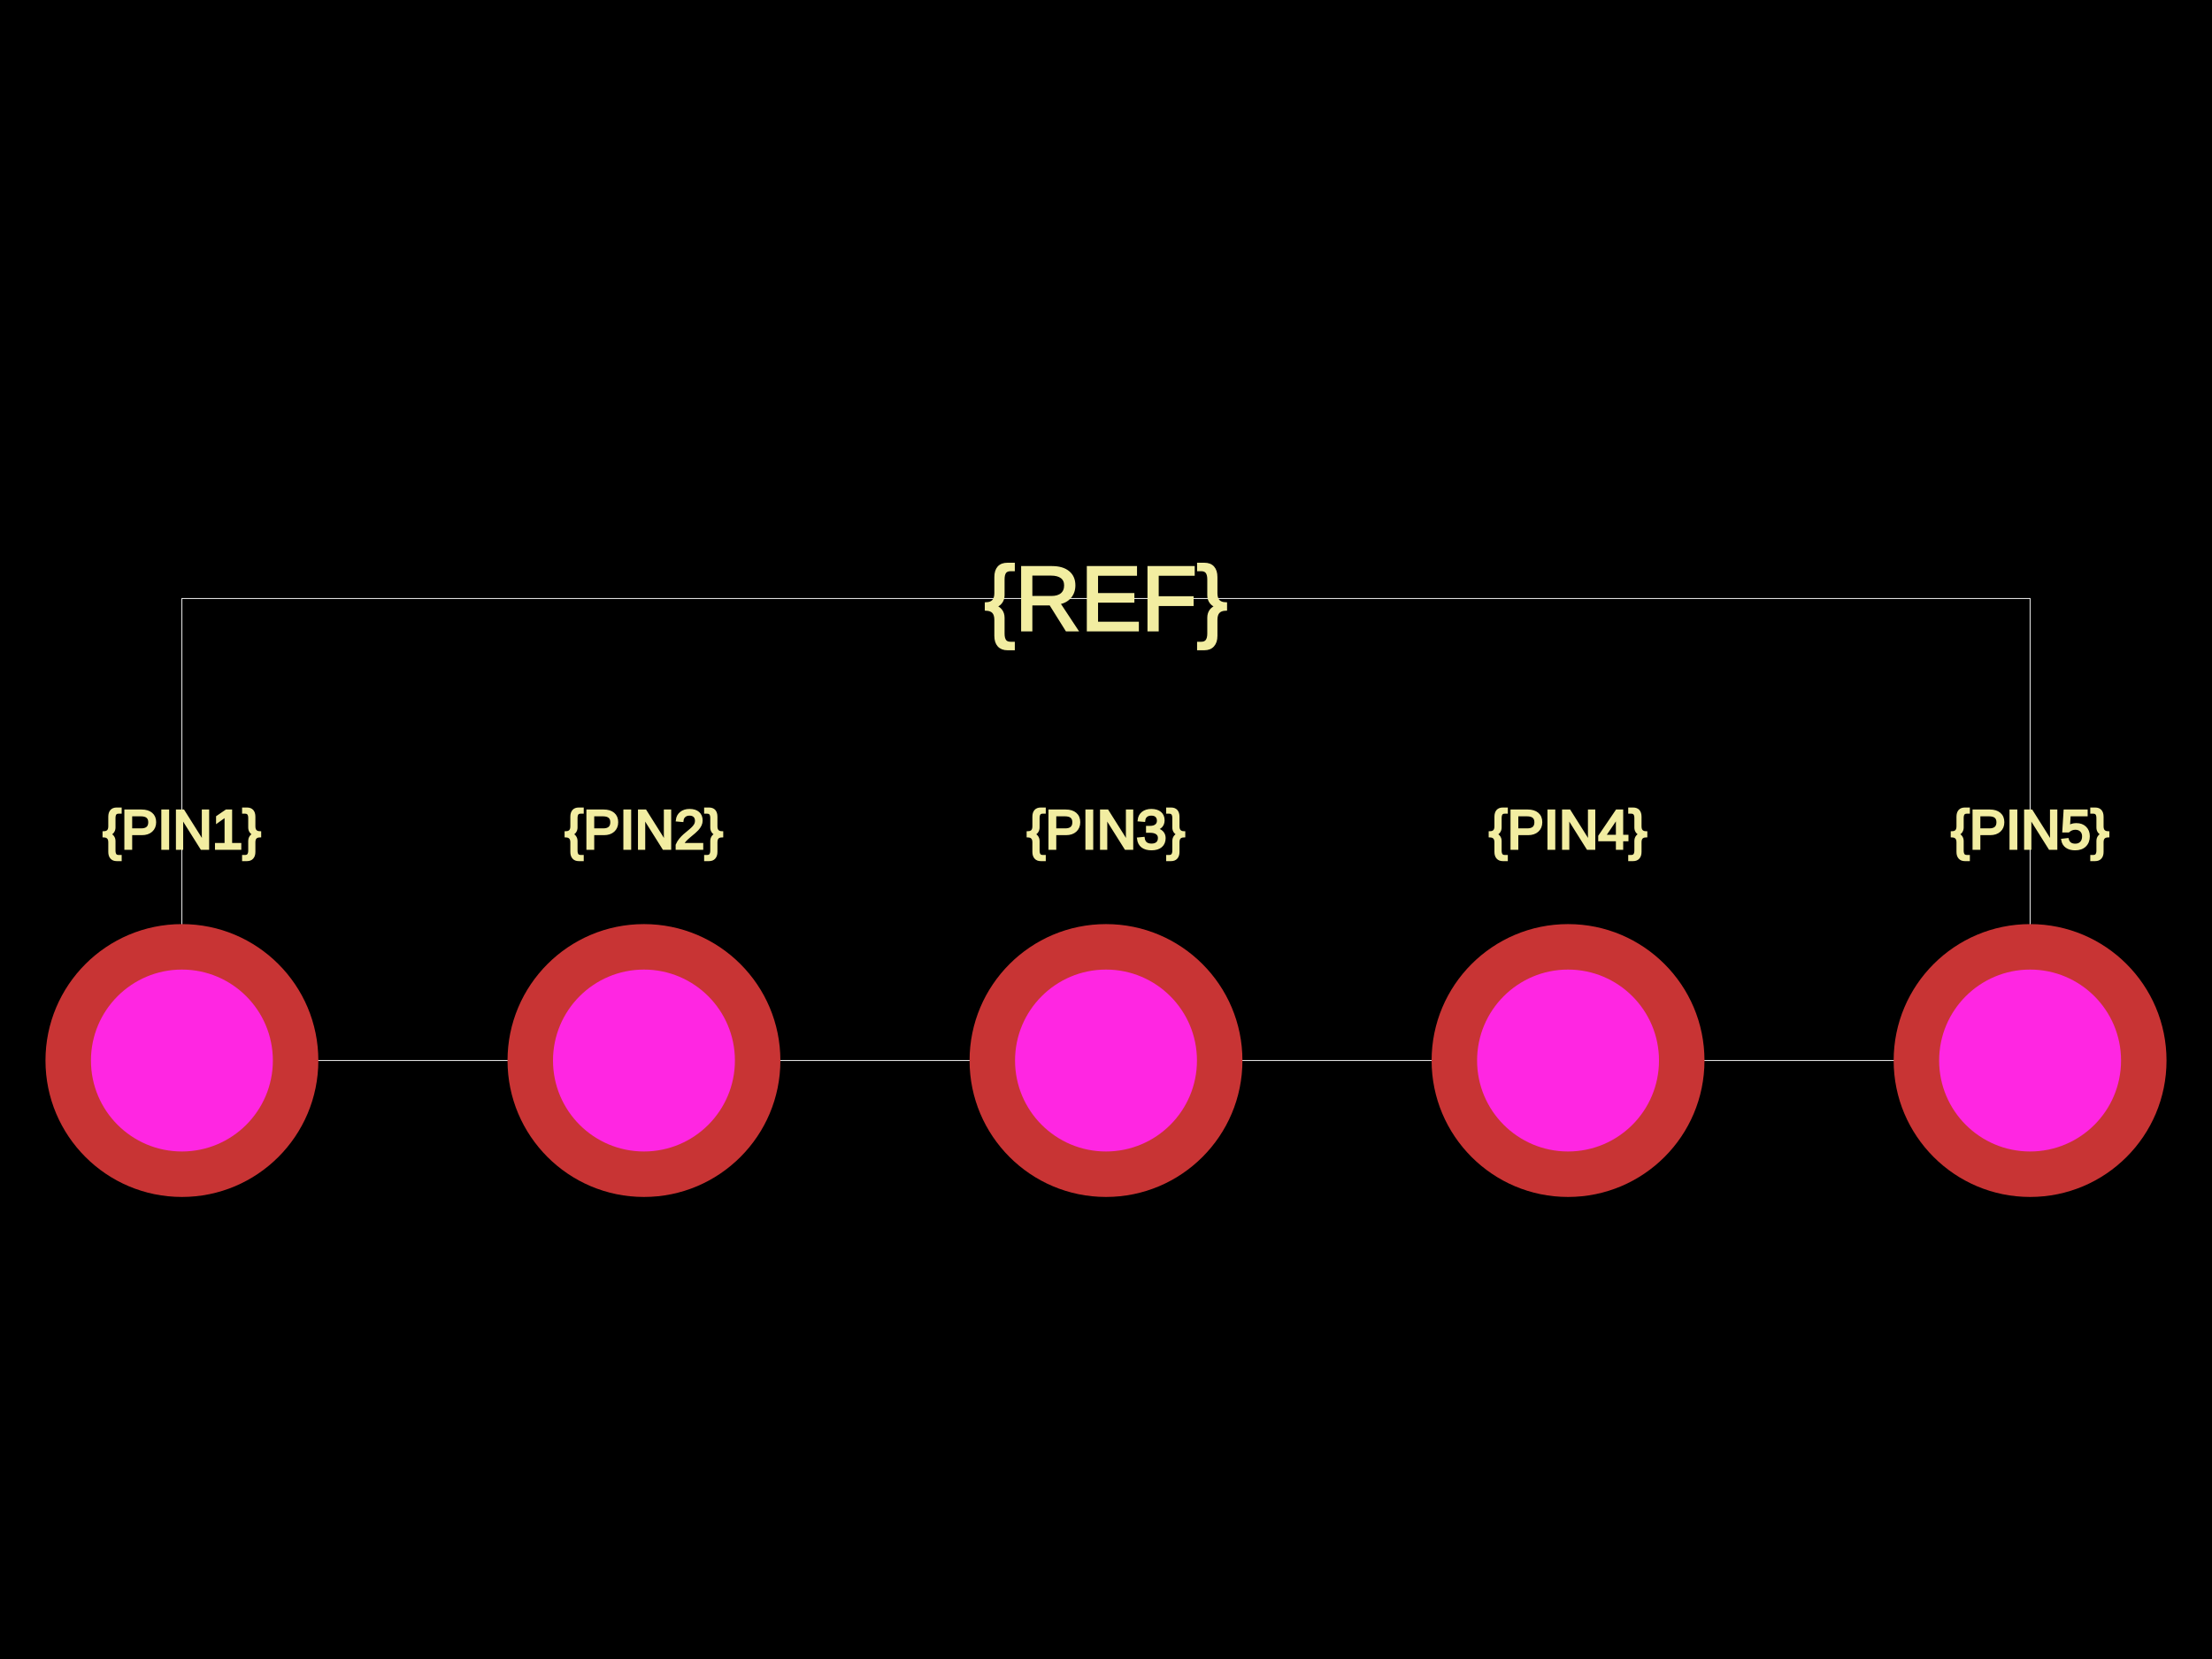
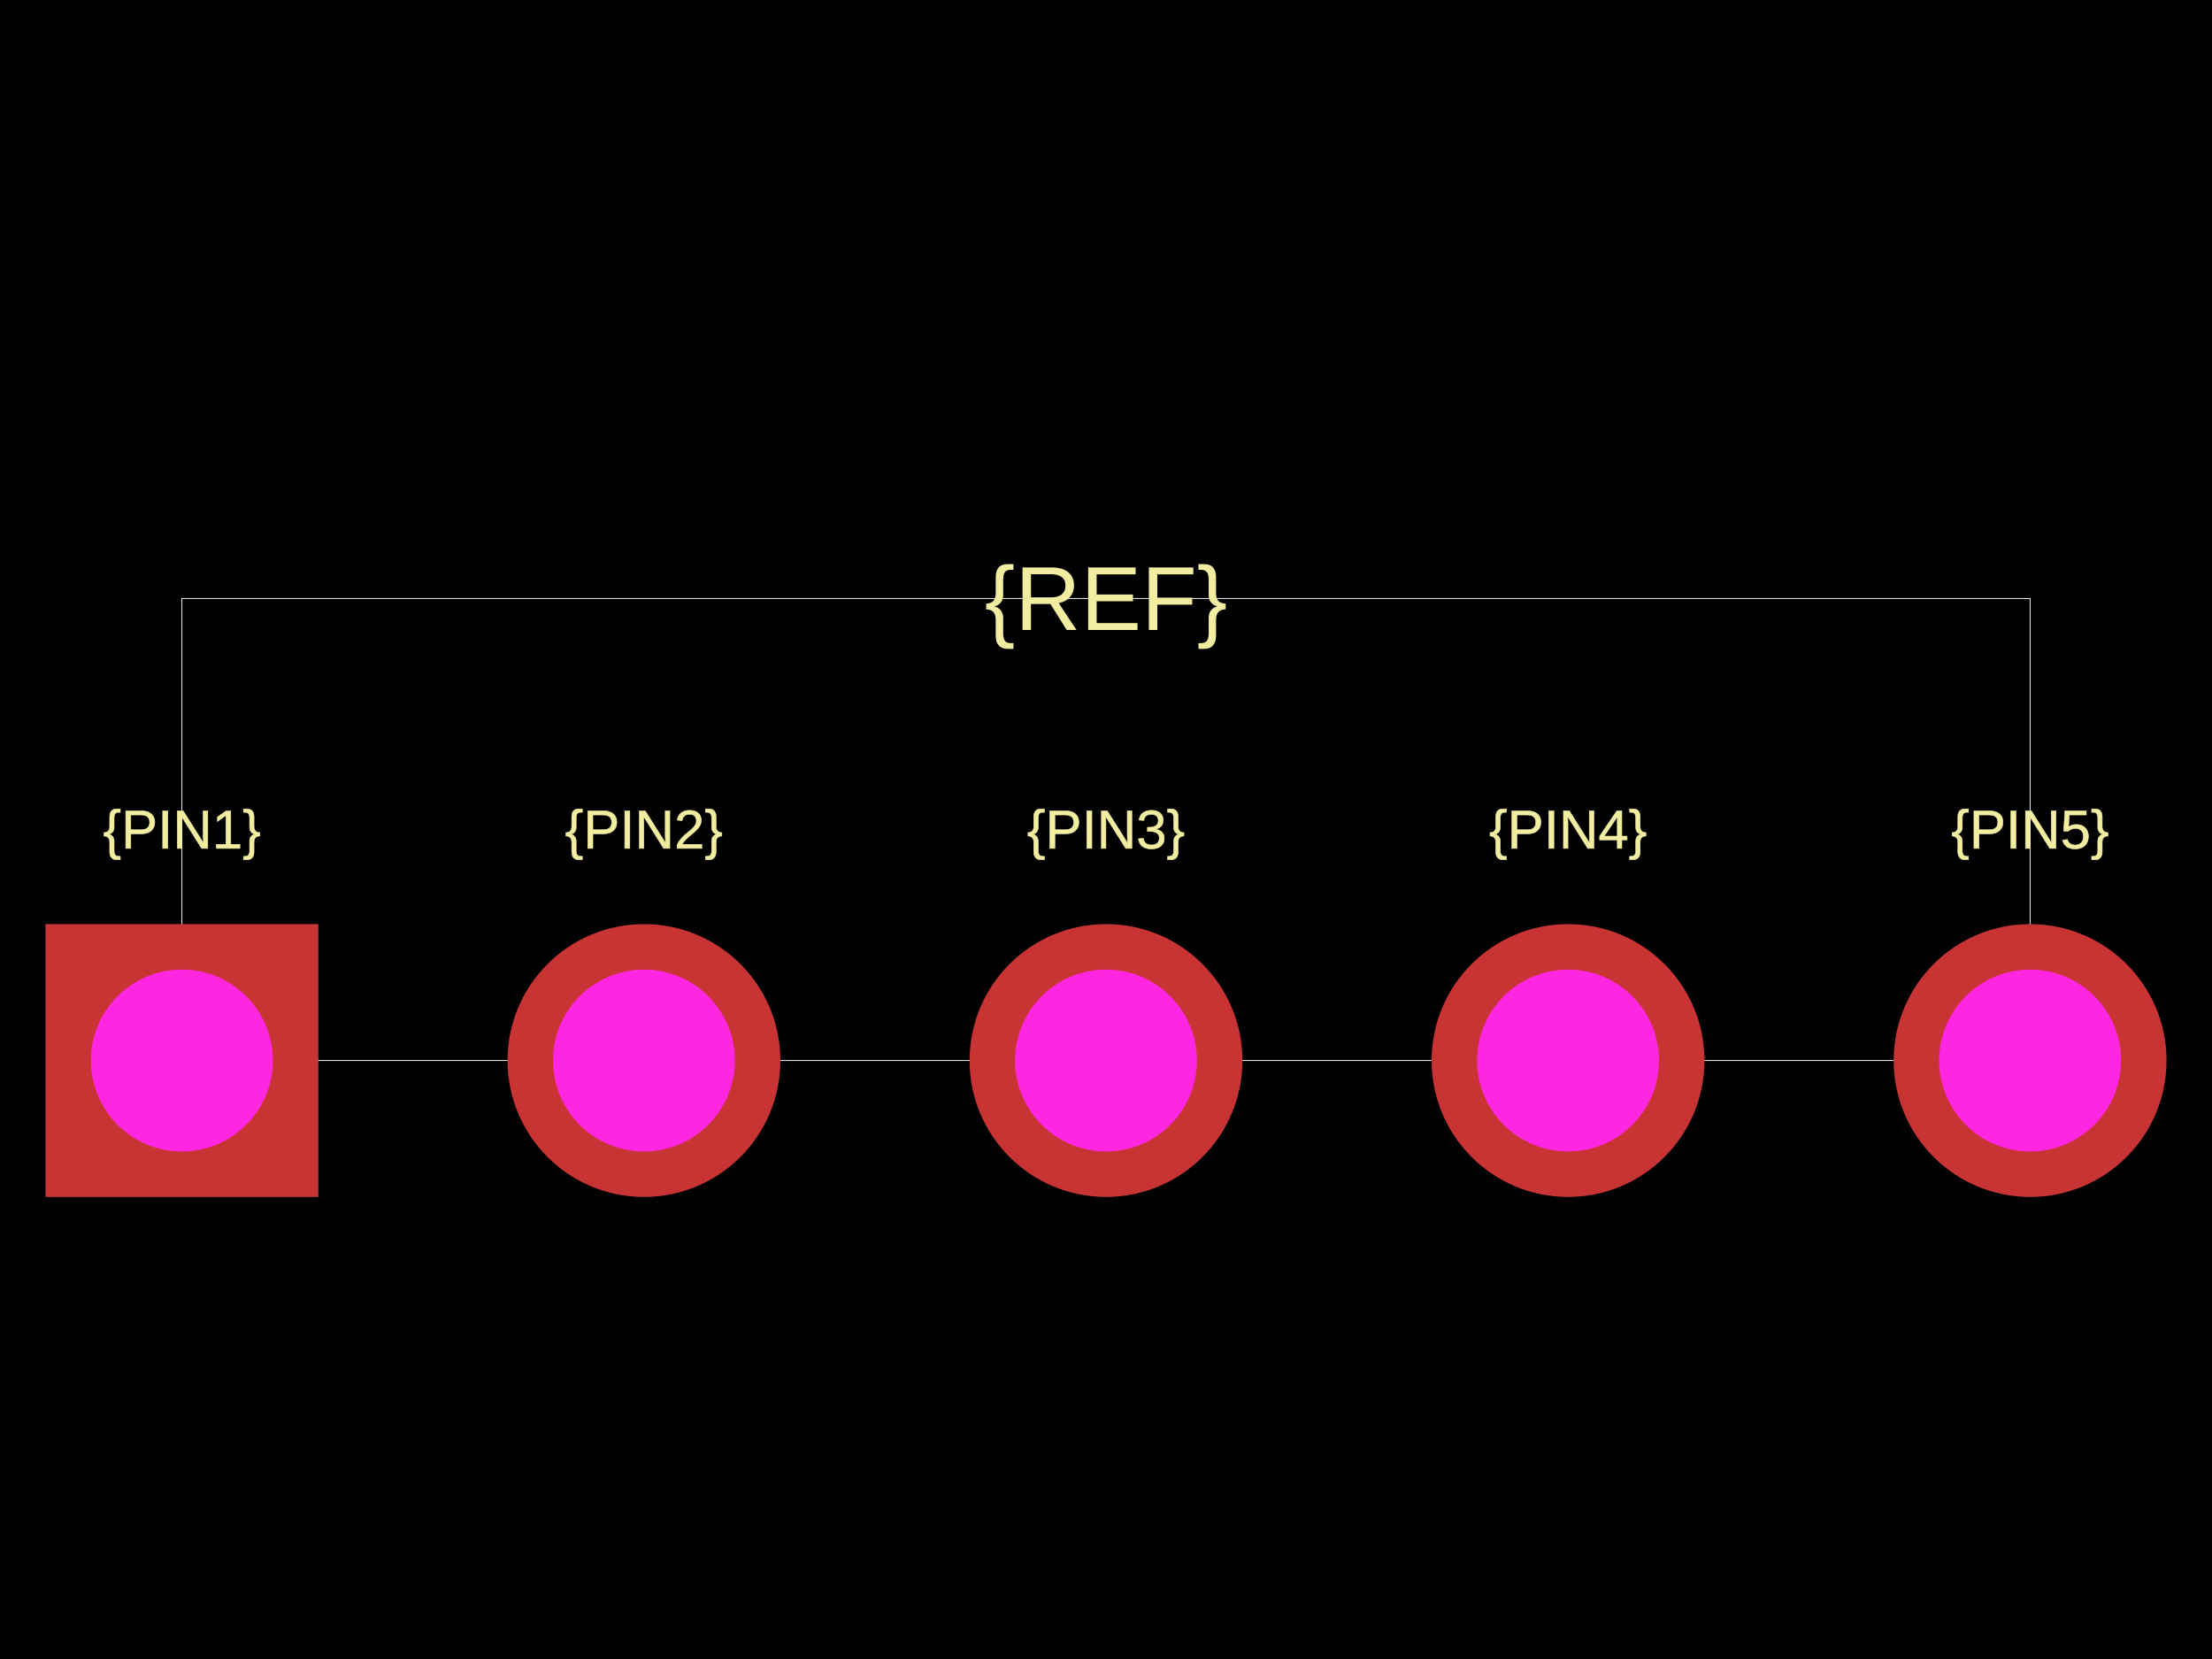
<svg xmlns="http://www.w3.org/2000/svg" width="800" height="600">
  <style />
  <rect class="boundary" x="0" y="0" fill="#000" width="800" height="600" />
  <rect class="pcb-boundary" fill="none" stroke="#fff" stroke-width="0.3" x="65.789" y="216.447" width="668.421" height="167.105" />
-   <text x="0" y="0" dx="0" dy="0" fill="#f2eda1" font-family="Arial, sans-serif" font-size="19.737" text-anchor="middle" dominant-baseline="central" transform="matrix(1,0,0,1,65.78947,300)" class="pcb-silkscreen-text pcb-silkscreen-top" data-pcb-silkscreen-text-id="pcb_component_1" stroke="#f2eda1">{PIN1}</text>
-   <text x="0" y="0" dx="0" dy="0" fill="#f2eda1" font-family="Arial, sans-serif" font-size="19.737" text-anchor="middle" dominant-baseline="central" transform="matrix(1,0,0,1,232.8947,300)" class="pcb-silkscreen-text pcb-silkscreen-top" data-pcb-silkscreen-text-id="pcb_component_1" stroke="#f2eda1">{PIN2}</text>
-   <text x="0" y="0" dx="0" dy="0" fill="#f2eda1" font-family="Arial, sans-serif" font-size="19.737" text-anchor="middle" dominant-baseline="central" transform="matrix(1,0,0,1,400,300)" class="pcb-silkscreen-text pcb-silkscreen-top" data-pcb-silkscreen-text-id="pcb_component_1" stroke="#f2eda1">{PIN3}</text>
-   <text x="0" y="0" dx="0" dy="0" fill="#f2eda1" font-family="Arial, sans-serif" font-size="19.737" text-anchor="middle" dominant-baseline="central" transform="matrix(1,0,0,1,567.1053,300)" class="pcb-silkscreen-text pcb-silkscreen-top" data-pcb-silkscreen-text-id="pcb_component_1" stroke="#f2eda1">{PIN4}</text>
-   <text x="0" y="0" dx="0" dy="0" fill="#f2eda1" font-family="Arial, sans-serif" font-size="19.737" text-anchor="middle" dominant-baseline="central" transform="matrix(1,0,0,1,734.2105,300)" class="pcb-silkscreen-text pcb-silkscreen-top" data-pcb-silkscreen-text-id="pcb_component_1" stroke="#f2eda1">{PIN5}</text>
-   <text x="0" y="0" dx="0" dy="0" fill="#f2eda1" font-family="Arial, sans-serif" font-size="32.895" text-anchor="middle" dominant-baseline="central" transform="matrix(1,0,0,1,400,216.4474)" class="pcb-silkscreen-text pcb-silkscreen-top" data-pcb-silkscreen-text-id="pcb_component_1" stroke="#f2eda1">{REF}</text>
+   <text x="0" y="0" fill="#f2eda1" font-family="Arial, sans-serif" font-size="19.737" text-anchor="middle" dominant-baseline="central" transform="matrix(1,0,0,1,65.78947,300)" class="pcb-silkscreen-text pcb-silkscreen-top" data-pcb-silkscreen-text-id="pcb_component_1" stroke="#f2eda1" stroke-width="0.197">{PIN1}</text>
+   <text x="0" y="0" fill="#f2eda1" font-family="Arial, sans-serif" font-size="19.737" text-anchor="middle" dominant-baseline="central" transform="matrix(1,0,0,1,232.8947,300)" class="pcb-silkscreen-text pcb-silkscreen-top" data-pcb-silkscreen-text-id="pcb_component_1" stroke="#f2eda1" stroke-width="0.197">{PIN2}</text>
+   <text x="0" y="0" fill="#f2eda1" font-family="Arial, sans-serif" font-size="19.737" text-anchor="middle" dominant-baseline="central" transform="matrix(1,0,0,1,400,300)" class="pcb-silkscreen-text pcb-silkscreen-top" data-pcb-silkscreen-text-id="pcb_component_1" stroke="#f2eda1" stroke-width="0.197">{PIN3}</text>
+   <text x="0" y="0" fill="#f2eda1" font-family="Arial, sans-serif" font-size="19.737" text-anchor="middle" dominant-baseline="central" transform="matrix(1,0,0,1,567.1053,300)" class="pcb-silkscreen-text pcb-silkscreen-top" data-pcb-silkscreen-text-id="pcb_component_1" stroke="#f2eda1" stroke-width="0.197">{PIN4}</text>
+   <text x="0" y="0" fill="#f2eda1" font-family="Arial, sans-serif" font-size="19.737" text-anchor="middle" dominant-baseline="central" transform="matrix(1,0,0,1,734.2105,300)" class="pcb-silkscreen-text pcb-silkscreen-top" data-pcb-silkscreen-text-id="pcb_component_1" stroke="#f2eda1" stroke-width="0.197">{PIN5}</text>
+   <text x="0" y="0" fill="#f2eda1" font-family="Arial, sans-serif" font-size="32.895" text-anchor="middle" dominant-baseline="central" transform="matrix(1,0,0,1,400,216.4474)" class="pcb-silkscreen-text pcb-silkscreen-top" data-pcb-silkscreen-text-id="pcb_component_1" stroke="#f2eda1" stroke-width="0">{REF}</text>
  <g>
-     <circle class="pcb-hole-outer" fill="rgb(200, 52, 52)" cx="65.789" cy="383.553" r="49.342" />
+     <rect class="pcb-hole-outer-pad" fill="rgb(200, 52, 52)" x="16.447" y="334.211" width="98.684" height="98.684" />
    <circle class="pcb-hole-inner" fill="rgb(255, 38, 226)" cx="65.789" cy="383.553" r="32.895" />
  </g>
  <g>
    <circle class="pcb-hole-outer" fill="rgb(200, 52, 52)" cx="232.895" cy="383.553" r="49.342" />
    <circle class="pcb-hole-inner" fill="rgb(255, 38, 226)" cx="232.895" cy="383.553" r="32.895" />
  </g>
  <g>
    <circle class="pcb-hole-outer" fill="rgb(200, 52, 52)" cx="400" cy="383.553" r="49.342" />
    <circle class="pcb-hole-inner" fill="rgb(255, 38, 226)" cx="400" cy="383.553" r="32.895" />
  </g>
  <g>
    <circle class="pcb-hole-outer" fill="rgb(200, 52, 52)" cx="567.105" cy="383.553" r="49.342" />
    <circle class="pcb-hole-inner" fill="rgb(255, 38, 226)" cx="567.105" cy="383.553" r="32.895" />
  </g>
  <g>
    <circle class="pcb-hole-outer" fill="rgb(200, 52, 52)" cx="734.211" cy="383.553" r="49.342" />
    <circle class="pcb-hole-inner" fill="rgb(255, 38, 226)" cx="734.211" cy="383.553" r="32.895" />
  </g>
</svg>
